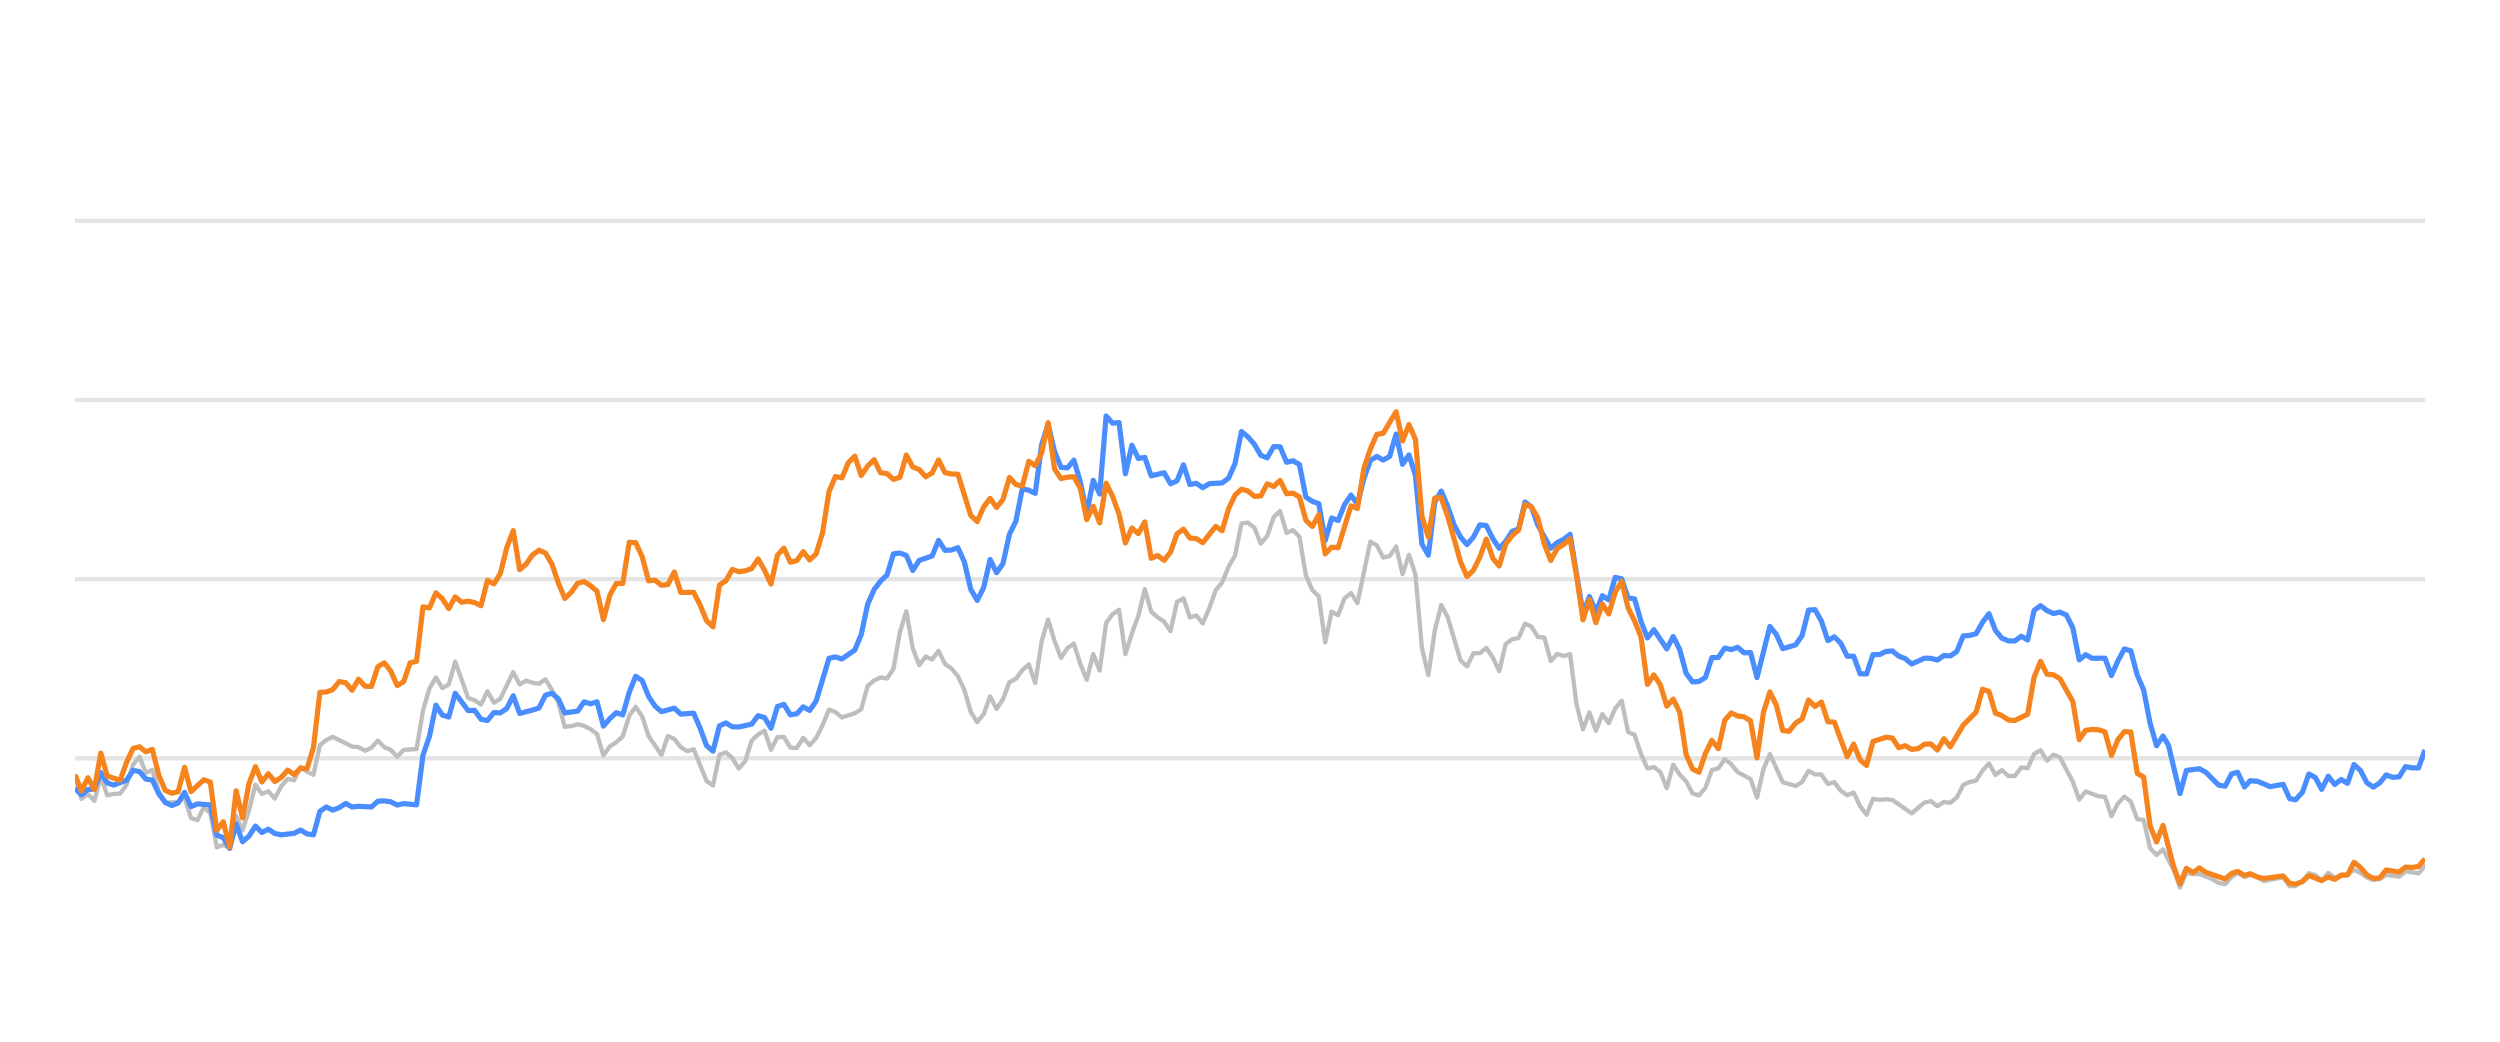
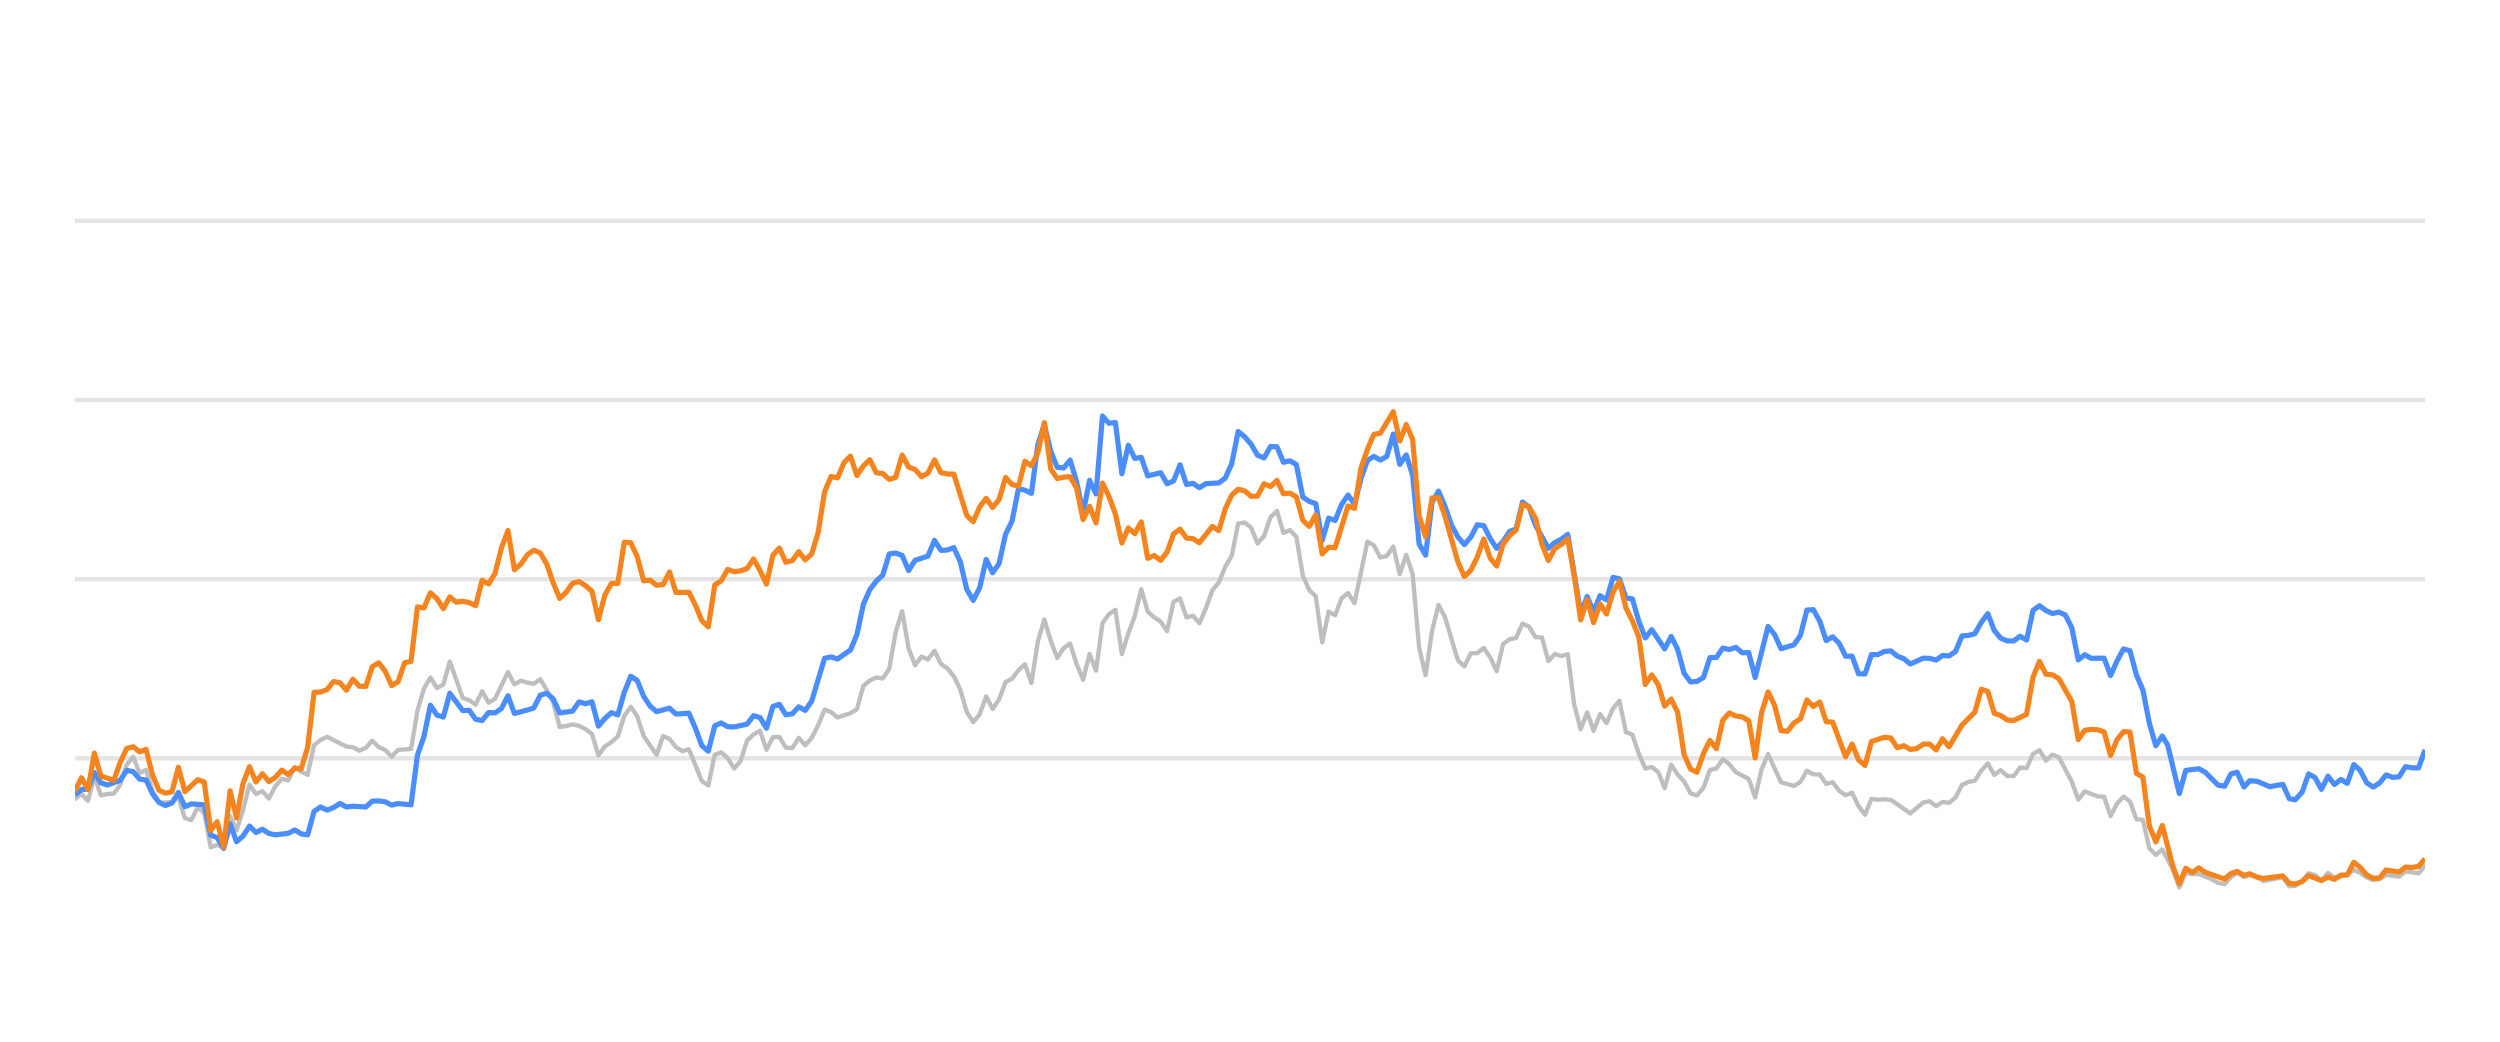
<svg xmlns="http://www.w3.org/2000/svg" width="288pt" height="120pt" viewBox="0 0 288 120" version="1.1">
  <defs>
    <style type="text/css">*{stroke-linejoin: round; stroke-linecap: butt}</style>
  </defs>
  <g id="figure_1">
    <g id="patch_1">
      <path d="M 0 120  L 288 120  L 288 0  L 0 0  L 0 120  z " style="fill: none; opacity: 0" />
    </g>
    <g id="axes_1">
      <g id="patch_2">
        <path d="M 8.64 108  L 279.36 108  L 279.36 4.8  L 8.64 4.8  L 8.64 108  z " style="fill: none" />
      </g>
      <g id="matplotlib.axis_1" />
      <g id="matplotlib.axis_2" />
      <g id="line2d_1">
-         <path d="M 8.64 87.36  L 279.36 87.36  " clip-path="url(#p0d4b675f08)" style="fill: none; stroke: #b2b2b2; stroke-opacity: 0.35; stroke-width: 0.5; stroke-linecap: square" />
+         <path d="M 8.64 87.36  L 279.36 87.36  " clip-path="url(#p0c3fdd452e)" style="fill: none; stroke: #b2b2b2; stroke-opacity: 0.35; stroke-width: 0.5; stroke-linecap: square" />
      </g>
      <g id="line2d_2">
-         <path d="M 8.64 66.72  L 279.36 66.72  " clip-path="url(#p0d4b675f08)" style="fill: none; stroke: #b2b2b2; stroke-opacity: 0.35; stroke-width: 0.5; stroke-linecap: square" />
+         <path d="M 8.64 66.72  L 279.36 66.72  " clip-path="url(#p0c3fdd452e)" style="fill: none; stroke: #b2b2b2; stroke-opacity: 0.35; stroke-width: 0.5; stroke-linecap: square" />
      </g>
      <g id="line2d_3">
-         <path d="M 8.64 46.08  L 279.36 46.08  " clip-path="url(#p0d4b675f08)" style="fill: none; stroke: #b2b2b2; stroke-opacity: 0.35; stroke-width: 0.5; stroke-linecap: square" />
+         <path d="M 8.64 46.08  L 279.36 46.08  " clip-path="url(#p0c3fdd452e)" style="fill: none; stroke: #b2b2b2; stroke-opacity: 0.35; stroke-width: 0.5; stroke-linecap: square" />
      </g>
      <g id="line2d_4">
-         <path d="M 8.64 25.44  L 279.36 25.44  " clip-path="url(#p0d4b675f08)" style="fill: none; stroke: #b2b2b2; stroke-opacity: 0.35; stroke-width: 0.5; stroke-linecap: square" />
+         <path d="M 8.64 25.44  L 279.36 25.44  " clip-path="url(#p0c3fdd452e)" style="fill: none; stroke: #b2b2b2; stroke-opacity: 0.35; stroke-width: 0.5; stroke-linecap: square" />
      </g>
      <g id="line2d_5">
-         <path d="M 8.64 89.393  L 9.382 92.035  L 10.125 91.457  L 10.867 92.262  L 11.61 89.445  L 12.352 91.622  L 13.094 91.467  L 13.837 91.426  L 14.579 90.415  L 15.322 88.093  L 16.064 87.174  L 16.806 89.042  L 17.549 88.691  L 18.291 91.137  L 19.034 92.489  L 20.518 92.386  L 21.261 91.86  L 22.003 94.243  L 22.746 94.481  L 23.488 92.974  L 24.23 93.676  L 24.973 97.608  L 25.715 97.329  L 26.457 97.68  L 27.2 94.006  L 27.942 95.657  L 28.685 93.335  L 29.427 90.394  L 30.169 91.467  L 30.912 91.147  L 31.654 91.994  L 32.397 90.58  L 33.139 89.723  L 33.881 89.899  L 34.624 88.351  L 35.366 88.898  L 36.109 89.259  L 36.851 85.843  L 37.593 85.244  L 38.336 84.883  L 40.563 85.998  L 41.305 86.07  L 42.048 86.483  L 42.79 86.142  L 43.533 85.317  L 44.275 86.07  L 45.017 86.39  L 45.76 87.164  L 46.502 86.39  L 47.987 86.287  L 48.729 81.849  L 49.472 79.321  L 50.214 78.051  L 50.957 79.269  L 51.699 78.846  L 52.441 76.214  L 53.926 80.394  L 54.669 80.662  L 55.411 81.168  L 56.153 79.63  L 56.896 80.951  L 57.638 80.497  L 59.123 77.432  L 59.865 78.846  L 60.608 78.413  L 61.35 78.65  L 62.092 78.763  L 62.835 78.258  L 63.577 79.476  L 64.32 80.92  L 65.062 83.738  L 65.804 83.645  L 66.547 83.438  L 67.289 83.614  L 68.032 83.996  L 68.774 84.553  L 69.516 87.009  L 70.259 85.987  L 71.001 85.502  L 71.744 84.832  L 72.486 82.468  L 73.228 81.426  L 73.971 82.51  L 74.713 84.79  L 76.198 86.958  L 76.94 84.79  L 77.683 85.131  L 78.425 86.07  L 79.168 86.534  L 79.91 86.318  L 81.395 89.971  L 82.137 90.487  L 82.88 86.947  L 83.622 86.669  L 84.364 87.329  L 85.107 88.536  L 85.849 87.67  L 86.592 85.306  L 87.334 84.615  L 88.076 84.171  L 88.819 86.38  L 89.561 84.924  L 90.304 84.894  L 91.046 86.132  L 91.788 86.173  L 92.531 84.997  L 93.273 85.853  L 94.015 85.017  L 94.758 83.552  L 95.5 81.736  L 96.243 82.035  L 96.985 82.654  L 98.47 82.159  L 99.212 81.705  L 99.955 79.011  L 100.697 78.392  L 101.439 78.041  L 102.182 78.165  L 102.924 77.05  L 103.667 72.829  L 104.409 70.415  L 105.151 74.697  L 105.894 76.627  L 106.636 75.636  L 107.379 75.977  L 108.121 74.976  L 108.863 76.493  L 109.606 76.999  L 110.348 77.907  L 111.091 79.465  L 111.833 82.025  L 112.575 83.191  L 113.318 82.272  L 114.06 80.219  L 114.803 81.674  L 115.545 80.549  L 116.287 78.588  L 117.03 78.196  L 117.772 77.215  L 118.515 76.524  L 119.257 78.681  L 119.999 73.882  L 120.742 71.364  L 121.484 73.841  L 122.227 75.791  L 122.969 74.656  L 123.711 74.14  L 124.454 76.503  L 125.196 78.309  L 125.938 75.337  L 126.681 77.257  L 127.423 71.787  L 128.166 70.755  L 128.908 70.249  L 129.65 75.358  L 130.393 72.953  L 131.135 70.962  L 131.878 67.876  L 132.62 70.466  L 133.362 71.116  L 134.105 71.612  L 134.847 72.706  L 135.59 69.331  L 136.332 68.939  L 137.074 71.127  L 137.817 70.91  L 138.559 71.808  L 139.302 70.074  L 140.044 68.01  L 140.786 67.102  L 141.529 65.296  L 142.271 64.016  L 143.014 60.311  L 143.756 60.198  L 144.498 60.786  L 145.241 62.613  L 145.983 61.746  L 146.726 59.579  L 147.468 58.866  L 148.21 61.385  L 148.953 61.075  L 149.695 61.839  L 150.438 66.297  L 151.18 67.979  L 151.922 68.691  L 152.665 73.996  L 153.407 70.456  L 154.15 70.879  L 154.892 68.918  L 155.634 68.32  L 156.377 69.475  L 157.861 62.396  L 158.604 62.819  L 159.346 64.223  L 160.089 64.057  L 160.831 62.953  L 161.573 66.142  L 162.316 63.913  L 163.058 66.173  L 163.801 74.615  L 164.543 77.783  L 165.285 72.664  L 166.028 69.692  L 166.77 71.096  L 168.255 76.07  L 168.997 76.761  L 169.74 75.255  L 170.482 75.244  L 171.225 74.635  L 171.967 75.74  L 172.709 77.319  L 173.452 74.202  L 174.194 73.645  L 174.937 73.49  L 175.679 71.839  L 176.421 72.179  L 177.164 73.387  L 177.906 73.438  L 178.649 76.152  L 179.391 75.337  L 180.133 75.585  L 180.876 75.358  L 181.618 81.168  L 182.361 84.016  L 183.103 82.066  L 183.845 84.192  L 184.588 82.272  L 185.33 83.294  L 186.073 81.622  L 186.815 80.724  L 187.557 84.336  L 188.3 84.646  L 189.042 86.844  L 189.784 88.526  L 190.527 88.361  L 191.269 88.939  L 192.012 90.797  L 192.754 88.093  L 193.496 89.228  L 194.239 90.002  L 194.981 91.395  L 195.724 91.632  L 196.466 90.755  L 197.208 88.702  L 197.951 88.526  L 198.693 87.453  L 199.436 88.031  L 200.178 88.949  L 201.663 89.734  L 202.405 91.87  L 203.148 88.609  L 203.89 86.875  L 205.375 90.115  L 206.86 90.539  L 207.602 90.084  L 208.344 88.794  L 209.087 89.207  L 209.829 89.228  L 210.572 90.312  L 211.314 90.105  L 212.056 91.096  L 212.799 91.612  L 213.541 91.313  L 214.284 92.871  L 215.026 93.862  L 215.768 92.025  L 216.511 92.138  L 217.253 92.076  L 217.996 92.148  L 220.223 93.696  L 221.708 92.448  L 222.45 92.303  L 223.192 92.871  L 223.935 92.386  L 224.677 92.479  L 225.419 91.88  L 226.162 90.425  L 226.904 90.084  L 227.647 89.93  L 228.389 88.764  L 229.131 87.948  L 229.874 89.269  L 230.616 88.722  L 231.359 89.393  L 232.101 89.403  L 232.843 88.413  L 233.586 88.495  L 234.328 86.865  L 235.071 86.421  L 235.813 87.628  L 236.555 86.937  L 237.298 87.236  L 238.783 90.043  L 239.525 92.128  L 240.267 91.168  L 241.752 91.736  L 242.495 91.787  L 243.237 94.016  L 243.979 92.572  L 244.722 91.767  L 245.464 92.334  L 246.207 94.367  L 246.949 94.46  L 247.691 97.711  L 248.434 98.485  L 249.176 97.855  L 250.393 100.167  L 251.135 102.231  L 251.874 100.549  L 252.633 100.704  L 253.37 100.683  L 254.857 101.282  L 255.597 101.715  L 256.339 101.849  L 257.073 101.034  L 257.776 100.549  L 258.566 101.044  L 259.215 100.817  L 260.049 101.034  L 260.791 101.498  L 263.018 101.065  L 263.762 102.097  L 264.442 102.056  L 265.244 101.498  L 265.984 100.601  L 266.725 100.807  L 267.458 101.457  L 268.217 100.559  L 268.952 101.106  L 270.435 100.745  L 271.179 100.219  L 271.921 100.539  L 272.657 101.075  L 273.407 101.385  L 274.151 101.261  L 274.889 100.786  L 276.377 100.993  L 277.118 100.384  L 278.616 100.601  L 279.36 99.765  L 279.36 99.765  " clip-path="url(#p0d4b675f08)" style="fill: none; stroke: #bebebe; stroke-width: 0.5; stroke-linecap: round" />
+         <path d="M 8.64 92.035  L 9.384 91.457  L 10.129 92.262  L 10.873 89.445  L 11.618 91.622  L 12.362 91.467  L 13.107 91.426  L 13.851 90.415  L 14.595 88.093  L 15.34 87.174  L 16.084 89.042  L 16.829 88.691  L 17.573 91.137  L 18.318 92.489  L 19.807 92.386  L 20.551 91.86  L 21.295 94.243  L 22.04 94.481  L 22.784 92.974  L 23.529 93.676  L 24.273 97.608  L 25.018 97.329  L 25.762 97.68  L 26.506 94.006  L 27.251 95.657  L 27.995 93.335  L 28.74 90.394  L 29.484 91.467  L 30.229 91.147  L 30.973 91.994  L 31.718 90.58  L 32.462 89.723  L 33.206 89.899  L 33.951 88.351  L 34.695 88.898  L 35.44 89.259  L 36.184 85.843  L 36.929 85.244  L 37.673 84.883  L 39.906 85.998  L 40.651 86.07  L 41.395 86.483  L 42.14 86.142  L 42.884 85.317  L 43.629 86.07  L 44.373 86.39  L 45.117 87.164  L 45.862 86.39  L 47.351 86.287  L 48.095 81.849  L 48.84 79.321  L 49.584 78.051  L 50.328 79.269  L 51.073 78.846  L 51.817 76.214  L 53.306 80.394  L 54.051 80.662  L 54.795 81.168  L 55.54 79.63  L 56.284 80.951  L 57.028 80.497  L 58.517 77.432  L 59.262 78.846  L 60.006 78.413  L 60.751 78.65  L 61.495 78.763  L 62.239 78.258  L 62.984 79.476  L 63.728 80.92  L 64.473 83.738  L 65.217 83.645  L 65.962 83.438  L 66.706 83.614  L 67.451 83.996  L 68.195 84.553  L 68.939 87.009  L 69.684 85.987  L 70.428 85.502  L 71.173 84.832  L 71.917 82.468  L 72.662 81.426  L 73.406 82.51  L 74.15 84.79  L 75.639 86.958  L 76.384 84.79  L 77.128 85.131  L 77.873 86.07  L 78.617 86.534  L 79.362 86.318  L 80.85 89.971  L 81.595 90.487  L 82.339 86.947  L 83.084 86.669  L 83.828 87.329  L 84.573 88.536  L 85.317 87.67  L 86.061 85.306  L 86.806 84.615  L 87.55 84.171  L 88.295 86.38  L 89.039 84.924  L 89.784 84.894  L 90.528 86.132  L 91.273 86.173  L 92.017 84.997  L 92.761 85.853  L 93.506 85.017  L 94.25 83.552  L 94.995 81.736  L 95.739 82.035  L 96.484 82.654  L 97.972 82.159  L 98.717 81.705  L 99.461 79.011  L 100.206 78.392  L 100.95 78.041  L 101.695 78.165  L 102.439 77.05  L 103.183 72.829  L 103.928 70.415  L 104.672 74.697  L 105.417 76.627  L 106.161 75.636  L 106.906 75.977  L 107.65 74.976  L 108.395 76.493  L 109.139 76.999  L 109.883 77.907  L 110.628 79.465  L 111.372 82.025  L 112.117 83.191  L 112.861 82.272  L 113.606 80.219  L 114.35 81.674  L 115.094 80.549  L 115.839 78.588  L 116.583 78.196  L 117.328 77.215  L 118.072 76.524  L 118.817 78.681  L 119.561 73.882  L 120.306 71.364  L 121.05 73.841  L 121.794 75.791  L 122.539 74.656  L 123.283 74.14  L 124.028 76.503  L 124.772 78.309  L 125.517 75.337  L 126.261 77.257  L 127.005 71.787  L 127.75 70.755  L 128.494 70.249  L 129.239 75.358  L 129.983 72.953  L 130.728 70.962  L 131.472 67.876  L 132.217 70.466  L 132.961 71.116  L 133.705 71.612  L 134.45 72.706  L 135.194 69.331  L 135.939 68.939  L 136.683 71.127  L 137.428 70.91  L 138.172 71.808  L 138.916 70.074  L 139.661 68.01  L 140.405 67.102  L 141.15 65.296  L 141.894 64.016  L 142.639 60.311  L 143.383 60.198  L 144.128 60.786  L 144.872 62.613  L 145.616 61.746  L 146.361 59.579  L 147.105 58.866  L 147.85 61.385  L 148.594 61.075  L 149.339 61.839  L 150.083 66.297  L 150.827 67.979  L 151.572 68.691  L 152.316 73.996  L 153.061 70.456  L 153.805 70.879  L 154.55 68.918  L 155.294 68.32  L 156.039 69.475  L 157.527 62.396  L 158.272 62.819  L 159.016 64.223  L 159.761 64.057  L 160.505 62.953  L 161.25 66.142  L 161.994 63.913  L 162.738 66.173  L 163.483 74.615  L 164.227 77.783  L 164.972 72.664  L 165.716 69.692  L 166.461 71.096  L 167.95 76.07  L 168.694 76.761  L 169.438 75.255  L 170.183 75.244  L 170.927 74.635  L 171.672 75.74  L 172.416 77.319  L 173.161 74.202  L 173.905 73.645  L 174.649 73.49  L 175.394 71.839  L 176.138 72.179  L 176.883 73.387  L 177.627 73.438  L 178.372 76.152  L 179.116 75.337  L 179.86 75.585  L 180.605 75.358  L 181.349 81.168  L 182.094 84.016  L 182.838 82.066  L 183.583 84.192  L 184.327 82.272  L 185.072 83.294  L 185.816 81.622  L 186.56 80.724  L 187.305 84.336  L 188.049 84.646  L 188.794 86.844  L 189.538 88.526  L 190.283 88.361  L 191.027 88.939  L 191.771 90.797  L 192.516 88.093  L 193.26 89.228  L 194.005 90.002  L 194.749 91.395  L 195.494 91.632  L 196.238 90.755  L 196.983 88.702  L 197.727 88.526  L 198.471 87.453  L 199.216 88.031  L 199.96 88.949  L 201.449 89.734  L 202.194 91.87  L 202.938 88.609  L 203.682 86.875  L 205.171 90.115  L 206.66 90.539  L 207.405 90.084  L 208.149 88.794  L 208.894 89.207  L 209.638 89.228  L 210.382 90.312  L 211.127 90.105  L 211.871 91.096  L 212.616 91.612  L 213.36 91.313  L 214.105 92.871  L 214.849 93.862  L 215.593 92.025  L 216.338 92.138  L 217.082 92.076  L 217.827 92.148  L 220.06 93.696  L 221.549 92.448  L 222.293 92.303  L 223.038 92.871  L 223.782 92.386  L 224.527 92.479  L 225.271 91.88  L 226.016 90.425  L 226.76 90.084  L 227.504 89.93  L 228.249 88.764  L 228.993 87.948  L 229.738 89.269  L 230.482 88.722  L 231.227 89.393  L 231.971 89.403  L 232.716 88.413  L 233.46 88.495  L 234.204 86.865  L 234.949 86.421  L 235.693 87.628  L 236.438 86.937  L 237.182 87.236  L 238.671 90.043  L 239.415 92.128  L 240.16 91.168  L 241.649 91.736  L 242.393 91.787  L 243.138 94.016  L 243.882 92.572  L 244.627 91.767  L 245.371 92.334  L 246.115 94.367  L 246.86 94.46  L 247.604 97.711  L 248.349 98.485  L 249.093 97.855  L 250.313 100.167  L 251.057 102.231  L 251.799 100.549  L 252.56 100.704  L 253.298 100.683  L 254.79 101.282  L 255.532 101.715  L 256.276 101.849  L 257.011 101.034  L 257.716 100.549  L 258.509 101.044  L 259.16 100.817  L 259.996 101.034  L 260.74 101.498  L 262.973 101.065  L 263.719 102.097  L 264.401 102.056  L 265.206 101.498  L 265.947 100.601  L 266.69 100.807  L 267.425 101.457  L 268.187 100.559  L 268.924 101.106  L 270.41 100.745  L 271.156 100.219  L 271.9 100.539  L 272.639 101.075  L 273.391 101.385  L 274.137 101.261  L 274.877 100.786  L 276.368 100.993  L 277.111 100.384  L 278.613 100.601  L 279.36 99.765  L 279.36 99.765  " clip-path="url(#p0c3fdd452e)" style="fill: none; stroke: #bebebe; stroke-width: 0.5; stroke-linecap: round" />
      </g>
      <g id="line2d_6">
-         <path d="M 8.64 90.797  L 9.382 91.571  L 10.125 90.951  L 10.867 90.9  L 11.61 89.001  L 12.352 90.188  L 13.094 90.435  L 14.579 89.888  L 15.322 88.753  L 16.064 88.887  L 16.806 89.754  L 17.549 89.857  L 18.291 91.436  L 19.034 92.437  L 19.776 92.799  L 20.518 92.51  L 21.261 91.282  L 22.003 92.933  L 22.746 92.603  L 24.23 92.726  L 24.973 96.215  L 25.715 96.493  L 26.457 97.742  L 27.2 94.914  L 27.942 96.968  L 28.685 96.318  L 29.427 95.162  L 30.169 95.905  L 30.912 95.523  L 31.654 96.018  L 32.397 96.173  L 33.881 95.998  L 34.624 95.616  L 35.366 96.06  L 36.109 96.173  L 36.851 93.469  L 37.593 92.964  L 38.336 93.325  L 39.078 93.036  L 39.821 92.561  L 40.563 92.964  L 41.305 92.881  L 42.79 92.964  L 43.533 92.293  L 44.275 92.262  L 45.017 92.365  L 45.76 92.747  L 46.502 92.572  L 47.987 92.716  L 48.729 86.978  L 49.472 84.842  L 50.214 81.24  L 50.957 82.375  L 51.699 82.602  L 52.441 79.868  L 53.926 81.859  L 54.669 81.828  L 55.411 82.86  L 56.153 83.005  L 56.896 82.086  L 57.638 82.128  L 58.38 81.612  L 59.123 80.157  L 59.865 82.19  L 61.35 81.798  L 62.092 81.56  L 62.835 80.084  L 63.577 79.868  L 64.32 80.508  L 65.062 82.128  L 66.547 81.921  L 67.289 80.858  L 68.032 81.075  L 68.774 80.848  L 69.516 83.645  L 70.259 82.768  L 71.001 82.097  L 71.744 82.355  L 72.486 79.744  L 73.228 77.907  L 73.971 78.392  L 74.713 80.219  L 75.456 81.343  L 76.198 81.983  L 77.683 81.581  L 78.425 82.262  L 79.91 82.159  L 80.652 83.882  L 81.395 85.895  L 82.137 86.534  L 82.88 83.614  L 83.622 83.284  L 84.364 83.717  L 85.107 83.748  L 86.592 83.418  L 87.334 82.448  L 88.076 82.664  L 88.819 83.892  L 89.561 81.385  L 90.304 81.147  L 91.046 82.344  L 91.788 82.231  L 92.531 81.426  L 93.273 81.839  L 94.015 80.766  L 95.5 75.833  L 96.243 75.678  L 96.985 75.915  L 98.47 74.883  L 99.212 73.098  L 99.955 69.61  L 100.697 67.917  L 101.439 66.947  L 102.182 66.245  L 102.924 63.81  L 103.667 63.707  L 104.409 63.985  L 105.151 65.719  L 105.894 64.553  L 107.379 64.057  L 108.121 62.251  L 108.863 63.397  L 109.606 63.366  L 110.348 63.087  L 111.091 64.728  L 111.833 67.896  L 112.575 69.166  L 113.318 67.69  L 114.06 64.45  L 114.803 65.977  L 115.545 64.914  L 116.287 61.55  L 117.03 60.043  L 117.772 56.286  L 118.515 56.472  L 119.257 56.833  L 119.999 51.23  L 120.742 48.897  L 121.484 52.004  L 122.227 53.841  L 122.969 53.903  L 123.711 53.005  L 124.454 55.523  L 125.196 59.124  L 125.938 55.327  L 126.681 56.906  L 127.423 47.927  L 128.166 48.753  L 128.908 48.681  L 129.65 54.573  L 130.393 51.292  L 131.135 52.809  L 131.878 52.695  L 132.62 54.821  L 134.105 54.46  L 134.847 55.729  L 135.59 55.399  L 136.332 53.552  L 137.074 55.812  L 137.817 55.678  L 138.559 56.183  L 139.302 55.719  L 140.786 55.636  L 141.529 55.079  L 142.271 53.418  L 143.014 49.713  L 143.756 50.322  L 144.498 51.178  L 145.241 52.447  L 145.983 52.747  L 146.726 51.446  L 147.468 51.467  L 148.21 53.252  L 148.953 53.087  L 149.695 53.51  L 150.438 57.267  L 151.18 57.762  L 151.922 58.02  L 152.665 62.262  L 153.407 59.682  L 154.15 59.96  L 154.892 58.123  L 155.634 57.03  L 156.377 58.092  L 157.119 55.131  L 157.861 53.046  L 158.604 52.582  L 159.346 52.994  L 160.089 52.582  L 160.831 50.002  L 161.573 53.49  L 162.316 52.406  L 163.058 54.759  L 163.801 62.675  L 164.543 63.954  L 165.285 57.865  L 166.028 56.575  L 166.77 58.32  L 167.513 60.476  L 168.255 61.859  L 168.997 62.736  L 169.74 61.87  L 170.482 60.456  L 171.225 60.549  L 171.967 62.045  L 172.709 63.17  L 173.452 62.365  L 174.194 61.219  L 174.937 60.941  L 175.679 57.834  L 176.421 58.402  L 177.164 60.497  L 178.649 63.16  L 179.391 62.499  L 180.133 62.128  L 180.876 61.56  L 182.361 70.662  L 183.103 68.722  L 183.845 70.487  L 184.588 68.619  L 185.33 69.114  L 186.073 66.514  L 186.815 66.689  L 187.557 68.887  L 188.3 68.99  L 189.042 71.57  L 189.784 73.49  L 190.527 72.54  L 192.012 74.749  L 192.754 73.325  L 193.496 74.801  L 194.239 77.556  L 194.981 78.557  L 195.724 78.505  L 196.466 78.041  L 197.208 75.76  L 197.951 75.74  L 198.693 74.656  L 199.436 74.832  L 200.178 74.574  L 200.92 75.203  L 201.663 75.172  L 202.405 78.051  L 203.89 72.169  L 204.632 73.087  L 205.375 74.728  L 206.86 74.285  L 207.602 73.211  L 208.344 70.28  L 209.087 70.229  L 209.829 71.56  L 210.572 73.8  L 211.314 73.356  L 212.056 74.099  L 212.799 75.595  L 213.541 75.595  L 214.284 77.618  L 215.026 77.639  L 215.768 75.409  L 216.511 75.409  L 217.253 75.048  L 217.996 74.986  L 218.738 75.585  L 219.48 75.874  L 220.223 76.493  L 221.708 75.822  L 222.45 75.843  L 223.192 76.039  L 223.935 75.513  L 224.677 75.564  L 225.419 75.059  L 226.162 73.263  L 226.904 73.201  L 227.647 73.005  L 228.389 71.684  L 229.131 70.693  L 229.874 72.623  L 230.616 73.521  L 231.359 73.83  L 232.101 73.841  L 232.843 73.294  L 233.586 73.727  L 234.328 70.322  L 235.071 69.775  L 235.813 70.342  L 236.555 70.673  L 237.298 70.518  L 238.04 70.848  L 238.783 72.313  L 239.525 76.018  L 240.267 75.42  L 241.01 75.833  L 242.495 75.822  L 243.237 77.824  L 243.979 76.142  L 244.722 74.759  L 245.464 74.966  L 246.207 77.752  L 246.949 79.486  L 247.691 83.315  L 248.434 85.905  L 249.176 84.79  L 249.803 85.843  L 251.135 91.416  L 251.874 88.753  L 253.37 88.557  L 254.116 88.97  L 255.597 90.456  L 256.339 90.57  L 257.073 89.156  L 257.776 88.96  L 258.566 90.662  L 259.215 89.94  L 260.049 90.002  L 261.529 90.621  L 263.018 90.353  L 263.762 92.004  L 264.442 92.138  L 265.244 91.251  L 265.984 89.166  L 266.725 89.568  L 267.458 90.931  L 268.217 89.414  L 268.952 90.373  L 269.696 89.796  L 270.435 90.239  L 271.179 88.082  L 271.921 88.753  L 272.657 90.167  L 273.407 90.673  L 274.151 90.188  L 274.889 89.269  L 275.631 89.548  L 276.377 89.496  L 277.118 88.32  L 277.859 88.454  L 278.616 88.464  L 279.36 86.39  L 279.36 86.39  " clip-path="url(#p0d4b675f08)" style="fill: none; stroke: #4a8dff; stroke-width: 0.6" />
+         <path d="M 8.64 91.571  L 9.384 90.951  L 10.129 90.9  L 10.873 89.001  L 11.618 90.188  L 12.362 90.435  L 13.851 89.888  L 14.595 88.753  L 15.34 88.887  L 16.084 89.754  L 16.829 89.857  L 17.573 91.436  L 18.318 92.437  L 19.062 92.799  L 19.807 92.51  L 20.551 91.282  L 21.295 92.933  L 22.04 92.603  L 23.529 92.726  L 24.273 96.215  L 25.018 96.493  L 25.762 97.742  L 26.506 94.914  L 27.251 96.968  L 27.995 96.318  L 28.74 95.162  L 29.484 95.905  L 30.229 95.523  L 30.973 96.018  L 31.718 96.173  L 33.206 95.998  L 33.951 95.616  L 34.695 96.06  L 35.44 96.173  L 36.184 93.469  L 36.929 92.964  L 37.673 93.325  L 38.417 93.036  L 39.162 92.561  L 39.906 92.964  L 40.651 92.881  L 42.14 92.964  L 42.884 92.293  L 43.629 92.262  L 44.373 92.365  L 45.117 92.747  L 45.862 92.572  L 47.351 92.716  L 48.095 86.978  L 48.84 84.842  L 49.584 81.24  L 50.328 82.375  L 51.073 82.602  L 51.817 79.868  L 53.306 81.859  L 54.051 81.828  L 54.795 82.86  L 55.54 83.005  L 56.284 82.086  L 57.028 82.128  L 57.773 81.612  L 58.517 80.157  L 59.262 82.19  L 60.751 81.798  L 61.495 81.56  L 62.239 80.084  L 62.984 79.868  L 63.728 80.508  L 64.473 82.128  L 65.962 81.921  L 66.706 80.858  L 67.451 81.075  L 68.195 80.848  L 68.939 83.645  L 69.684 82.768  L 70.428 82.097  L 71.173 82.355  L 71.917 79.744  L 72.662 77.907  L 73.406 78.392  L 74.15 80.219  L 74.895 81.343  L 75.639 81.983  L 77.128 81.581  L 77.873 82.262  L 79.362 82.159  L 80.106 83.882  L 80.85 85.895  L 81.595 86.534  L 82.339 83.614  L 83.084 83.284  L 83.828 83.717  L 84.573 83.748  L 86.061 83.418  L 86.806 82.448  L 87.55 82.664  L 88.295 83.892  L 89.039 81.385  L 89.784 81.147  L 90.528 82.344  L 91.273 82.231  L 92.017 81.426  L 92.761 81.839  L 93.506 80.766  L 94.995 75.833  L 95.739 75.678  L 96.484 75.915  L 97.972 74.883  L 98.717 73.098  L 99.461 69.61  L 100.206 67.917  L 100.95 66.947  L 101.695 66.245  L 102.439 63.81  L 103.183 63.707  L 103.928 63.985  L 104.672 65.719  L 105.417 64.553  L 106.906 64.057  L 107.65 62.251  L 108.395 63.397  L 109.139 63.366  L 109.883 63.087  L 110.628 64.728  L 111.372 67.896  L 112.117 69.166  L 112.861 67.69  L 113.606 64.45  L 114.35 65.977  L 115.094 64.914  L 115.839 61.55  L 116.583 60.043  L 117.328 56.286  L 118.072 56.472  L 118.817 56.833  L 119.561 51.23  L 120.306 48.897  L 121.05 52.004  L 121.794 53.841  L 122.539 53.903  L 123.283 53.005  L 124.028 55.523  L 124.772 59.124  L 125.517 55.327  L 126.261 56.906  L 127.005 47.927  L 127.75 48.753  L 128.494 48.681  L 129.239 54.573  L 129.983 51.292  L 130.728 52.809  L 131.472 52.695  L 132.217 54.821  L 133.705 54.46  L 134.45 55.729  L 135.194 55.399  L 135.939 53.552  L 136.683 55.812  L 137.428 55.678  L 138.172 56.183  L 138.916 55.719  L 140.405 55.636  L 141.15 55.079  L 141.894 53.418  L 142.639 49.713  L 143.383 50.322  L 144.128 51.178  L 144.872 52.447  L 145.616 52.747  L 146.361 51.446  L 147.105 51.467  L 147.85 53.252  L 148.594 53.087  L 149.339 53.51  L 150.083 57.267  L 150.827 57.762  L 151.572 58.02  L 152.316 62.262  L 153.061 59.682  L 153.805 59.96  L 154.55 58.123  L 155.294 57.03  L 156.039 58.092  L 156.783 55.131  L 157.527 53.046  L 158.272 52.582  L 159.016 52.994  L 159.761 52.582  L 160.505 50.002  L 161.25 53.49  L 161.994 52.406  L 162.738 54.759  L 163.483 62.675  L 164.227 63.954  L 164.972 57.865  L 165.716 56.575  L 166.461 58.32  L 167.205 60.476  L 167.95 61.859  L 168.694 62.736  L 169.438 61.87  L 170.183 60.456  L 170.927 60.549  L 171.672 62.045  L 172.416 63.17  L 173.161 62.365  L 173.905 61.219  L 174.649 60.941  L 175.394 57.834  L 176.138 58.402  L 176.883 60.497  L 178.372 63.16  L 179.116 62.499  L 179.86 62.128  L 180.605 61.56  L 182.094 70.662  L 182.838 68.722  L 183.583 70.487  L 184.327 68.619  L 185.072 69.114  L 185.816 66.514  L 186.56 66.689  L 187.305 68.887  L 188.049 68.99  L 188.794 71.57  L 189.538 73.49  L 190.283 72.54  L 191.771 74.749  L 192.516 73.325  L 193.26 74.801  L 194.005 77.556  L 194.749 78.557  L 195.494 78.505  L 196.238 78.041  L 196.983 75.76  L 197.727 75.74  L 198.471 74.656  L 199.216 74.832  L 199.96 74.574  L 200.705 75.203  L 201.449 75.172  L 202.194 78.051  L 203.682 72.169  L 204.427 73.087  L 205.171 74.728  L 206.66 74.285  L 207.405 73.211  L 208.149 70.28  L 208.894 70.229  L 209.638 71.56  L 210.382 73.8  L 211.127 73.356  L 211.871 74.099  L 212.616 75.595  L 213.36 75.595  L 214.105 77.618  L 214.849 77.639  L 215.593 75.409  L 216.338 75.409  L 217.082 75.048  L 217.827 74.986  L 218.571 75.585  L 219.316 75.874  L 220.06 76.493  L 221.549 75.822  L 222.293 75.843  L 223.038 76.039  L 223.782 75.513  L 224.527 75.564  L 225.271 75.059  L 226.016 73.263  L 226.76 73.201  L 227.504 73.005  L 228.249 71.684  L 228.993 70.693  L 229.738 72.623  L 230.482 73.521  L 231.227 73.83  L 231.971 73.841  L 232.716 73.294  L 233.46 73.727  L 234.204 70.322  L 234.949 69.775  L 235.693 70.342  L 236.438 70.673  L 237.182 70.518  L 237.927 70.848  L 238.671 72.313  L 239.415 76.018  L 240.16 75.42  L 240.904 75.833  L 242.393 75.822  L 243.138 77.824  L 243.882 76.142  L 244.627 74.759  L 245.371 74.966  L 246.115 77.752  L 246.86 79.486  L 247.604 83.315  L 248.349 85.905  L 249.093 84.79  L 249.722 85.843  L 251.057 91.416  L 251.799 88.753  L 253.298 88.557  L 254.047 88.97  L 255.532 90.456  L 256.276 90.57  L 257.011 89.156  L 257.716 88.96  L 258.509 90.662  L 259.16 89.94  L 259.996 90.002  L 261.48 90.621  L 262.973 90.353  L 263.719 92.004  L 264.401 92.138  L 265.206 91.251  L 265.947 89.166  L 266.69 89.568  L 267.425 90.931  L 268.187 89.414  L 268.924 90.373  L 269.67 89.796  L 270.41 90.239  L 271.156 88.082  L 271.9 88.753  L 272.639 90.167  L 273.391 90.673  L 274.137 90.188  L 274.877 89.269  L 275.621 89.548  L 276.368 89.496  L 277.111 88.32  L 277.855 88.454  L 278.613 88.464  L 279.36 86.39  L 279.36 86.39  " clip-path="url(#p0c3fdd452e)" style="fill: none; stroke: #4a8dff; stroke-width: 0.6" />
      </g>
      <g id="line2d_7">
-         <path d="M 8.64 89.269  L 9.382 91.116  L 10.125 89.599  L 10.867 90.941  L 11.61 86.761  L 12.352 89.393  L 13.837 89.888  L 14.579 87.824  L 15.322 86.225  L 16.064 86.029  L 16.806 86.607  L 17.549 86.328  L 18.291 89.3  L 19.034 91.044  L 19.776 91.374  L 20.518 91.209  L 21.261 88.392  L 22.003 91.199  L 23.488 89.826  L 24.23 90.095  L 24.973 95.668  L 25.715 94.667  L 26.457 97.618  L 27.2 91.106  L 27.942 94.233  L 28.685 90.26  L 29.427 88.32  L 30.169 90.084  L 30.912 89.135  L 31.654 90.033  L 32.397 89.568  L 33.139 88.712  L 33.881 89.228  L 34.624 88.506  L 35.366 88.557  L 36.109 86.101  L 36.851 79.754  L 37.593 79.723  L 38.336 79.445  L 39.078 78.516  L 39.821 78.65  L 40.563 79.517  L 41.305 78.247  L 42.048 79.052  L 42.79 79.073  L 43.533 76.803  L 44.275 76.359  L 45.017 77.319  L 45.76 78.98  L 46.502 78.526  L 47.245 76.359  L 47.987 76.183  L 48.729 69.909  L 49.472 70.033  L 50.214 68.299  L 50.957 68.959  L 51.699 70.115  L 52.441 68.763  L 53.184 69.372  L 53.926 69.259  L 54.669 69.414  L 55.411 69.775  L 56.153 66.854  L 56.896 67.267  L 57.638 66.07  L 58.38 63.087  L 59.123 61.127  L 59.865 65.626  L 60.608 64.986  L 61.35 63.913  L 62.092 63.387  L 62.835 63.707  L 63.577 64.976  L 64.32 67.143  L 65.062 68.939  L 65.804 68.237  L 66.547 67.184  L 67.289 66.999  L 68.032 67.473  L 68.774 68.113  L 69.516 71.385  L 70.259 68.526  L 71.001 67.215  L 71.744 67.205  L 72.486 62.468  L 73.228 62.52  L 73.971 64.109  L 74.713 66.906  L 75.456 66.834  L 76.198 67.422  L 76.94 67.339  L 77.683 65.894  L 78.425 68.247  L 79.91 68.237  L 80.652 69.692  L 81.395 71.508  L 82.137 72.21  L 82.88 67.391  L 83.622 66.906  L 84.364 65.595  L 85.107 65.863  L 85.849 65.76  L 86.592 65.502  L 87.334 64.398  L 88.076 65.709  L 88.819 67.288  L 89.561 63.954  L 90.304 63.149  L 91.046 64.77  L 91.788 64.584  L 92.531 63.552  L 93.273 64.501  L 94.015 63.82  L 94.758 61.364  L 95.5 56.648  L 96.243 54.893  L 96.985 55.048  L 97.727 53.294  L 98.47 52.551  L 99.212 54.78  L 99.955 53.676  L 100.697 52.953  L 101.439 54.46  L 102.182 54.553  L 102.924 55.224  L 103.667 54.986  L 104.409 52.427  L 105.151 53.799  L 105.894 54.088  L 106.636 54.924  L 107.379 54.491  L 108.121 52.984  L 108.863 54.45  L 109.606 54.604  L 110.348 54.625  L 111.833 59.382  L 112.575 60.095  L 113.318 58.392  L 114.06 57.411  L 114.803 58.464  L 115.545 57.535  L 116.287 55.007  L 117.03 55.812  L 117.772 55.998  L 118.515 53.139  L 119.257 53.645  L 119.999 52.169  L 120.742 48.691  L 121.484 54.026  L 122.227 55.131  L 122.969 54.966  L 123.711 54.924  L 124.454 56.256  L 125.196 59.857  L 125.938 58.33  L 126.681 60.239  L 127.423 55.657  L 128.166 57.184  L 128.908 59.217  L 129.65 62.551  L 130.393 60.827  L 131.135 61.477  L 131.878 60.126  L 132.62 64.315  L 133.362 63.996  L 134.105 64.553  L 134.847 63.603  L 135.59 61.508  L 136.332 60.961  L 137.074 61.983  L 137.817 62.055  L 138.559 62.52  L 140.044 60.642  L 140.786 61.137  L 141.529 58.619  L 142.271 57.04  L 143.014 56.359  L 143.756 56.555  L 144.498 57.174  L 145.241 57.143  L 145.983 55.729  L 146.726 56.049  L 147.468 55.337  L 148.21 56.875  L 148.953 56.813  L 149.695 57.246  L 150.438 59.94  L 151.18 60.642  L 151.922 59.3  L 152.665 63.81  L 153.407 63.036  L 154.15 63.098  L 155.634 58.278  L 156.377 58.567  L 157.119 53.934  L 157.861 51.746  L 158.604 50.043  L 159.346 49.909  L 160.831 47.432  L 161.573 50.807  L 162.316 48.908  L 163.058 50.621  L 163.801 59.424  L 164.543 61.859  L 165.285 57.36  L 166.028 57.329  L 166.77 59.465  L 168.255 64.728  L 168.997 66.421  L 169.74 65.688  L 170.482 64.171  L 171.225 62.107  L 171.967 64.305  L 172.709 65.203  L 173.452 62.685  L 174.194 61.704  L 174.937 61.065  L 175.679 58.103  L 176.421 58.402  L 177.164 59.682  L 177.906 62.695  L 178.649 64.563  L 179.391 63.18  L 180.133 62.726  L 180.876 62.066  L 181.618 66.338  L 182.361 71.405  L 183.103 69.083  L 183.845 71.725  L 184.588 69.579  L 185.33 70.724  L 186.073 68.216  L 186.815 66.978  L 187.557 70.033  L 188.3 71.519  L 189.042 73.376  L 189.784 78.846  L 190.527 77.752  L 191.269 78.887  L 192.012 81.343  L 192.754 80.538  L 193.496 82.045  L 194.239 86.927  L 194.981 88.588  L 195.724 88.97  L 196.466 86.792  L 197.208 85.296  L 197.951 86.245  L 198.693 82.964  L 199.436 82.138  L 200.178 82.479  L 200.92 82.582  L 201.663 83.036  L 202.405 87.308  L 203.148 82.066  L 203.89 79.713  L 204.632 81.24  L 205.375 84.171  L 206.117 84.243  L 206.86 83.294  L 207.602 82.819  L 208.344 80.642  L 209.087 81.385  L 209.829 80.879  L 210.572 83.139  L 211.314 83.191  L 212.799 87.174  L 213.541 85.719  L 214.284 87.535  L 215.026 88.175  L 215.768 85.42  L 217.253 84.935  L 217.996 85.017  L 218.738 86.142  L 219.48 85.905  L 220.223 86.328  L 220.965 86.245  L 221.708 85.729  L 222.45 85.709  L 223.192 86.4  L 223.935 85.1  L 224.677 86.029  L 226.162 83.531  L 227.647 82.035  L 228.389 79.393  L 229.131 79.661  L 229.874 82.159  L 230.616 82.437  L 231.359 82.933  L 232.101 83.005  L 233.586 82.283  L 234.328 78.01  L 235.071 76.194  L 235.813 77.67  L 236.555 77.742  L 237.298 78.175  L 238.783 80.807  L 239.525 85.203  L 240.267 84.13  L 241.01 84.037  L 241.752 84.068  L 242.495 84.316  L 243.237 87.03  L 243.979 85.213  L 244.722 84.285  L 245.464 84.326  L 246.207 89.083  L 246.949 89.527  L 247.691 95.141  L 248.434 96.989  L 249.176 95.09  L 250.393 99.806  L 251.135 101.798  L 251.874 100.033  L 252.633 100.518  L 253.37 99.981  L 254.116 100.497  L 256.339 101.261  L 257.073 100.632  L 257.776 100.384  L 258.566 100.848  L 259.215 100.652  L 260.049 101.034  L 260.791 101.199  L 263.018 100.91  L 263.762 101.756  L 264.442 101.849  L 265.244 101.56  L 265.984 100.859  L 267.458 101.447  L 268.217 101.024  L 268.952 101.302  L 269.696 100.817  L 270.435 100.797  L 271.179 99.331  L 271.921 99.93  L 272.657 100.786  L 273.407 101.178  L 274.151 101.137  L 274.889 100.219  L 276.377 100.466  L 277.118 99.888  L 277.859 99.94  L 278.616 99.816  L 279.36 98.939  L 279.36 98.939  " clip-path="url(#p0d4b675f08)" style="fill: none; stroke: #f5841e; stroke-width: 0.6" />
+         <path d="M 8.64 91.116  L 9.384 89.599  L 10.129 90.941  L 10.873 86.761  L 11.618 89.393  L 13.107 89.888  L 13.851 87.824  L 14.595 86.225  L 15.34 86.029  L 16.084 86.607  L 16.829 86.328  L 17.573 89.3  L 18.318 91.044  L 19.062 91.374  L 19.807 91.209  L 20.551 88.392  L 21.295 91.199  L 22.784 89.826  L 23.529 90.095  L 24.273 95.668  L 25.018 94.667  L 25.762 97.618  L 26.506 91.106  L 27.251 94.233  L 27.995 90.26  L 28.74 88.32  L 29.484 90.084  L 30.229 89.135  L 30.973 90.033  L 31.718 89.568  L 32.462 88.712  L 33.206 89.228  L 33.951 88.506  L 34.695 88.557  L 35.44 86.101  L 36.184 79.754  L 36.929 79.723  L 37.673 79.445  L 38.417 78.516  L 39.162 78.65  L 39.906 79.517  L 40.651 78.247  L 41.395 79.052  L 42.14 79.073  L 42.884 76.803  L 43.629 76.359  L 44.373 77.319  L 45.117 78.98  L 45.862 78.526  L 46.606 76.359  L 47.351 76.183  L 48.095 69.909  L 48.84 70.033  L 49.584 68.299  L 50.328 68.959  L 51.073 70.115  L 51.817 68.763  L 52.562 69.372  L 53.306 69.259  L 54.051 69.414  L 54.795 69.775  L 55.54 66.854  L 56.284 67.267  L 57.028 66.07  L 57.773 63.087  L 58.517 61.127  L 59.262 65.626  L 60.006 64.986  L 60.751 63.913  L 61.495 63.387  L 62.239 63.707  L 62.984 64.976  L 63.728 67.143  L 64.473 68.939  L 65.217 68.237  L 65.962 67.184  L 66.706 66.999  L 67.451 67.473  L 68.195 68.113  L 68.939 71.385  L 69.684 68.526  L 70.428 67.215  L 71.173 67.205  L 71.917 62.468  L 72.662 62.52  L 73.406 64.109  L 74.15 66.906  L 74.895 66.834  L 75.639 67.422  L 76.384 67.339  L 77.128 65.894  L 77.873 68.247  L 79.362 68.237  L 80.106 69.692  L 80.85 71.508  L 81.595 72.21  L 82.339 67.391  L 83.084 66.906  L 83.828 65.595  L 84.573 65.863  L 85.317 65.76  L 86.061 65.502  L 86.806 64.398  L 87.55 65.709  L 88.295 67.288  L 89.039 63.954  L 89.784 63.149  L 90.528 64.77  L 91.273 64.584  L 92.017 63.552  L 92.761 64.501  L 93.506 63.82  L 94.25 61.364  L 94.995 56.648  L 95.739 54.893  L 96.484 55.048  L 97.228 53.294  L 97.972 52.551  L 98.717 54.78  L 99.461 53.676  L 100.206 52.953  L 100.95 54.46  L 101.695 54.553  L 102.439 55.224  L 103.183 54.986  L 103.928 52.427  L 104.672 53.799  L 105.417 54.088  L 106.161 54.924  L 106.906 54.491  L 107.65 52.984  L 108.395 54.45  L 109.139 54.604  L 109.883 54.625  L 111.372 59.382  L 112.117 60.095  L 112.861 58.392  L 113.606 57.411  L 114.35 58.464  L 115.094 57.535  L 115.839 55.007  L 116.583 55.812  L 117.328 55.998  L 118.072 53.139  L 118.817 53.645  L 119.561 52.169  L 120.306 48.691  L 121.05 54.026  L 121.794 55.131  L 122.539 54.966  L 123.283 54.924  L 124.028 56.256  L 124.772 59.857  L 125.517 58.33  L 126.261 60.239  L 127.005 55.657  L 127.75 57.184  L 128.494 59.217  L 129.239 62.551  L 129.983 60.827  L 130.728 61.477  L 131.472 60.126  L 132.217 64.315  L 132.961 63.996  L 133.705 64.553  L 134.45 63.603  L 135.194 61.508  L 135.939 60.961  L 136.683 61.983  L 137.428 62.055  L 138.172 62.52  L 139.661 60.642  L 140.405 61.137  L 141.15 58.619  L 141.894 57.04  L 142.639 56.359  L 143.383 56.555  L 144.128 57.174  L 144.872 57.143  L 145.616 55.729  L 146.361 56.049  L 147.105 55.337  L 147.85 56.875  L 148.594 56.813  L 149.339 57.246  L 150.083 59.94  L 150.827 60.642  L 151.572 59.3  L 152.316 63.81  L 153.061 63.036  L 153.805 63.098  L 155.294 58.278  L 156.039 58.567  L 156.783 53.934  L 157.527 51.746  L 158.272 50.043  L 159.016 49.909  L 160.505 47.432  L 161.25 50.807  L 161.994 48.908  L 162.738 50.621  L 163.483 59.424  L 164.227 61.859  L 164.972 57.36  L 165.716 57.329  L 166.461 59.465  L 167.95 64.728  L 168.694 66.421  L 169.438 65.688  L 170.183 64.171  L 170.927 62.107  L 171.672 64.305  L 172.416 65.203  L 173.161 62.685  L 173.905 61.704  L 174.649 61.065  L 175.394 58.103  L 176.138 58.402  L 176.883 59.682  L 177.627 62.695  L 178.372 64.563  L 179.116 63.18  L 179.86 62.726  L 180.605 62.066  L 181.349 66.338  L 182.094 71.405  L 182.838 69.083  L 183.583 71.725  L 184.327 69.579  L 185.072 70.724  L 185.816 68.216  L 186.56 66.978  L 187.305 70.033  L 188.049 71.519  L 188.794 73.376  L 189.538 78.846  L 190.283 77.752  L 191.027 78.887  L 191.771 81.343  L 192.516 80.538  L 193.26 82.045  L 194.005 86.927  L 194.749 88.588  L 195.494 88.97  L 196.238 86.792  L 196.983 85.296  L 197.727 86.245  L 198.471 82.964  L 199.216 82.138  L 199.96 82.479  L 200.705 82.582  L 201.449 83.036  L 202.194 87.308  L 202.938 82.066  L 203.682 79.713  L 204.427 81.24  L 205.171 84.171  L 205.916 84.243  L 206.66 83.294  L 207.405 82.819  L 208.149 80.642  L 208.894 81.385  L 209.638 80.879  L 210.382 83.139  L 211.127 83.191  L 212.616 87.174  L 213.36 85.719  L 214.105 87.535  L 214.849 88.175  L 215.593 85.42  L 217.082 84.935  L 217.827 85.017  L 218.571 86.142  L 219.316 85.905  L 220.06 86.328  L 220.805 86.245  L 221.549 85.729  L 222.293 85.709  L 223.038 86.4  L 223.782 85.1  L 224.527 86.029  L 226.016 83.531  L 227.504 82.035  L 228.249 79.393  L 228.993 79.661  L 229.738 82.159  L 230.482 82.437  L 231.227 82.933  L 231.971 83.005  L 233.46 82.283  L 234.204 78.01  L 234.949 76.194  L 235.693 77.67  L 236.438 77.742  L 237.182 78.175  L 238.671 80.807  L 239.415 85.203  L 240.16 84.13  L 240.904 84.037  L 241.649 84.068  L 242.393 84.316  L 243.138 87.03  L 243.882 85.213  L 244.627 84.285  L 245.371 84.326  L 246.115 89.083  L 246.86 89.527  L 247.604 95.141  L 248.349 96.989  L 249.093 95.09  L 250.313 99.806  L 251.057 101.798  L 251.799 100.033  L 252.56 100.518  L 253.298 99.981  L 254.047 100.497  L 256.276 101.261  L 257.011 100.632  L 257.716 100.384  L 258.509 100.848  L 259.16 100.652  L 259.996 101.034  L 260.74 101.199  L 262.973 100.91  L 263.719 101.756  L 264.401 101.849  L 265.206 101.56  L 265.947 100.859  L 267.425 101.447  L 268.187 101.024  L 268.924 101.302  L 269.67 100.817  L 270.41 100.797  L 271.156 99.331  L 271.9 99.93  L 272.639 100.786  L 273.391 101.178  L 274.137 101.137  L 274.877 100.219  L 276.368 100.466  L 277.111 99.888  L 277.855 99.94  L 278.613 99.816  L 279.36 98.939  L 279.36 98.939  " clip-path="url(#p0c3fdd452e)" style="fill: none; stroke: #f5841e; stroke-width: 0.6" />
      </g>
    </g>
  </g>
  <defs>
-     <clipPath id="p0d4b675f08">
+     <clipPath id="p0c3fdd452e">
      <rect x="8.64" y="4.8" width="270.72" height="103.2" />
    </clipPath>
  </defs>
</svg>
